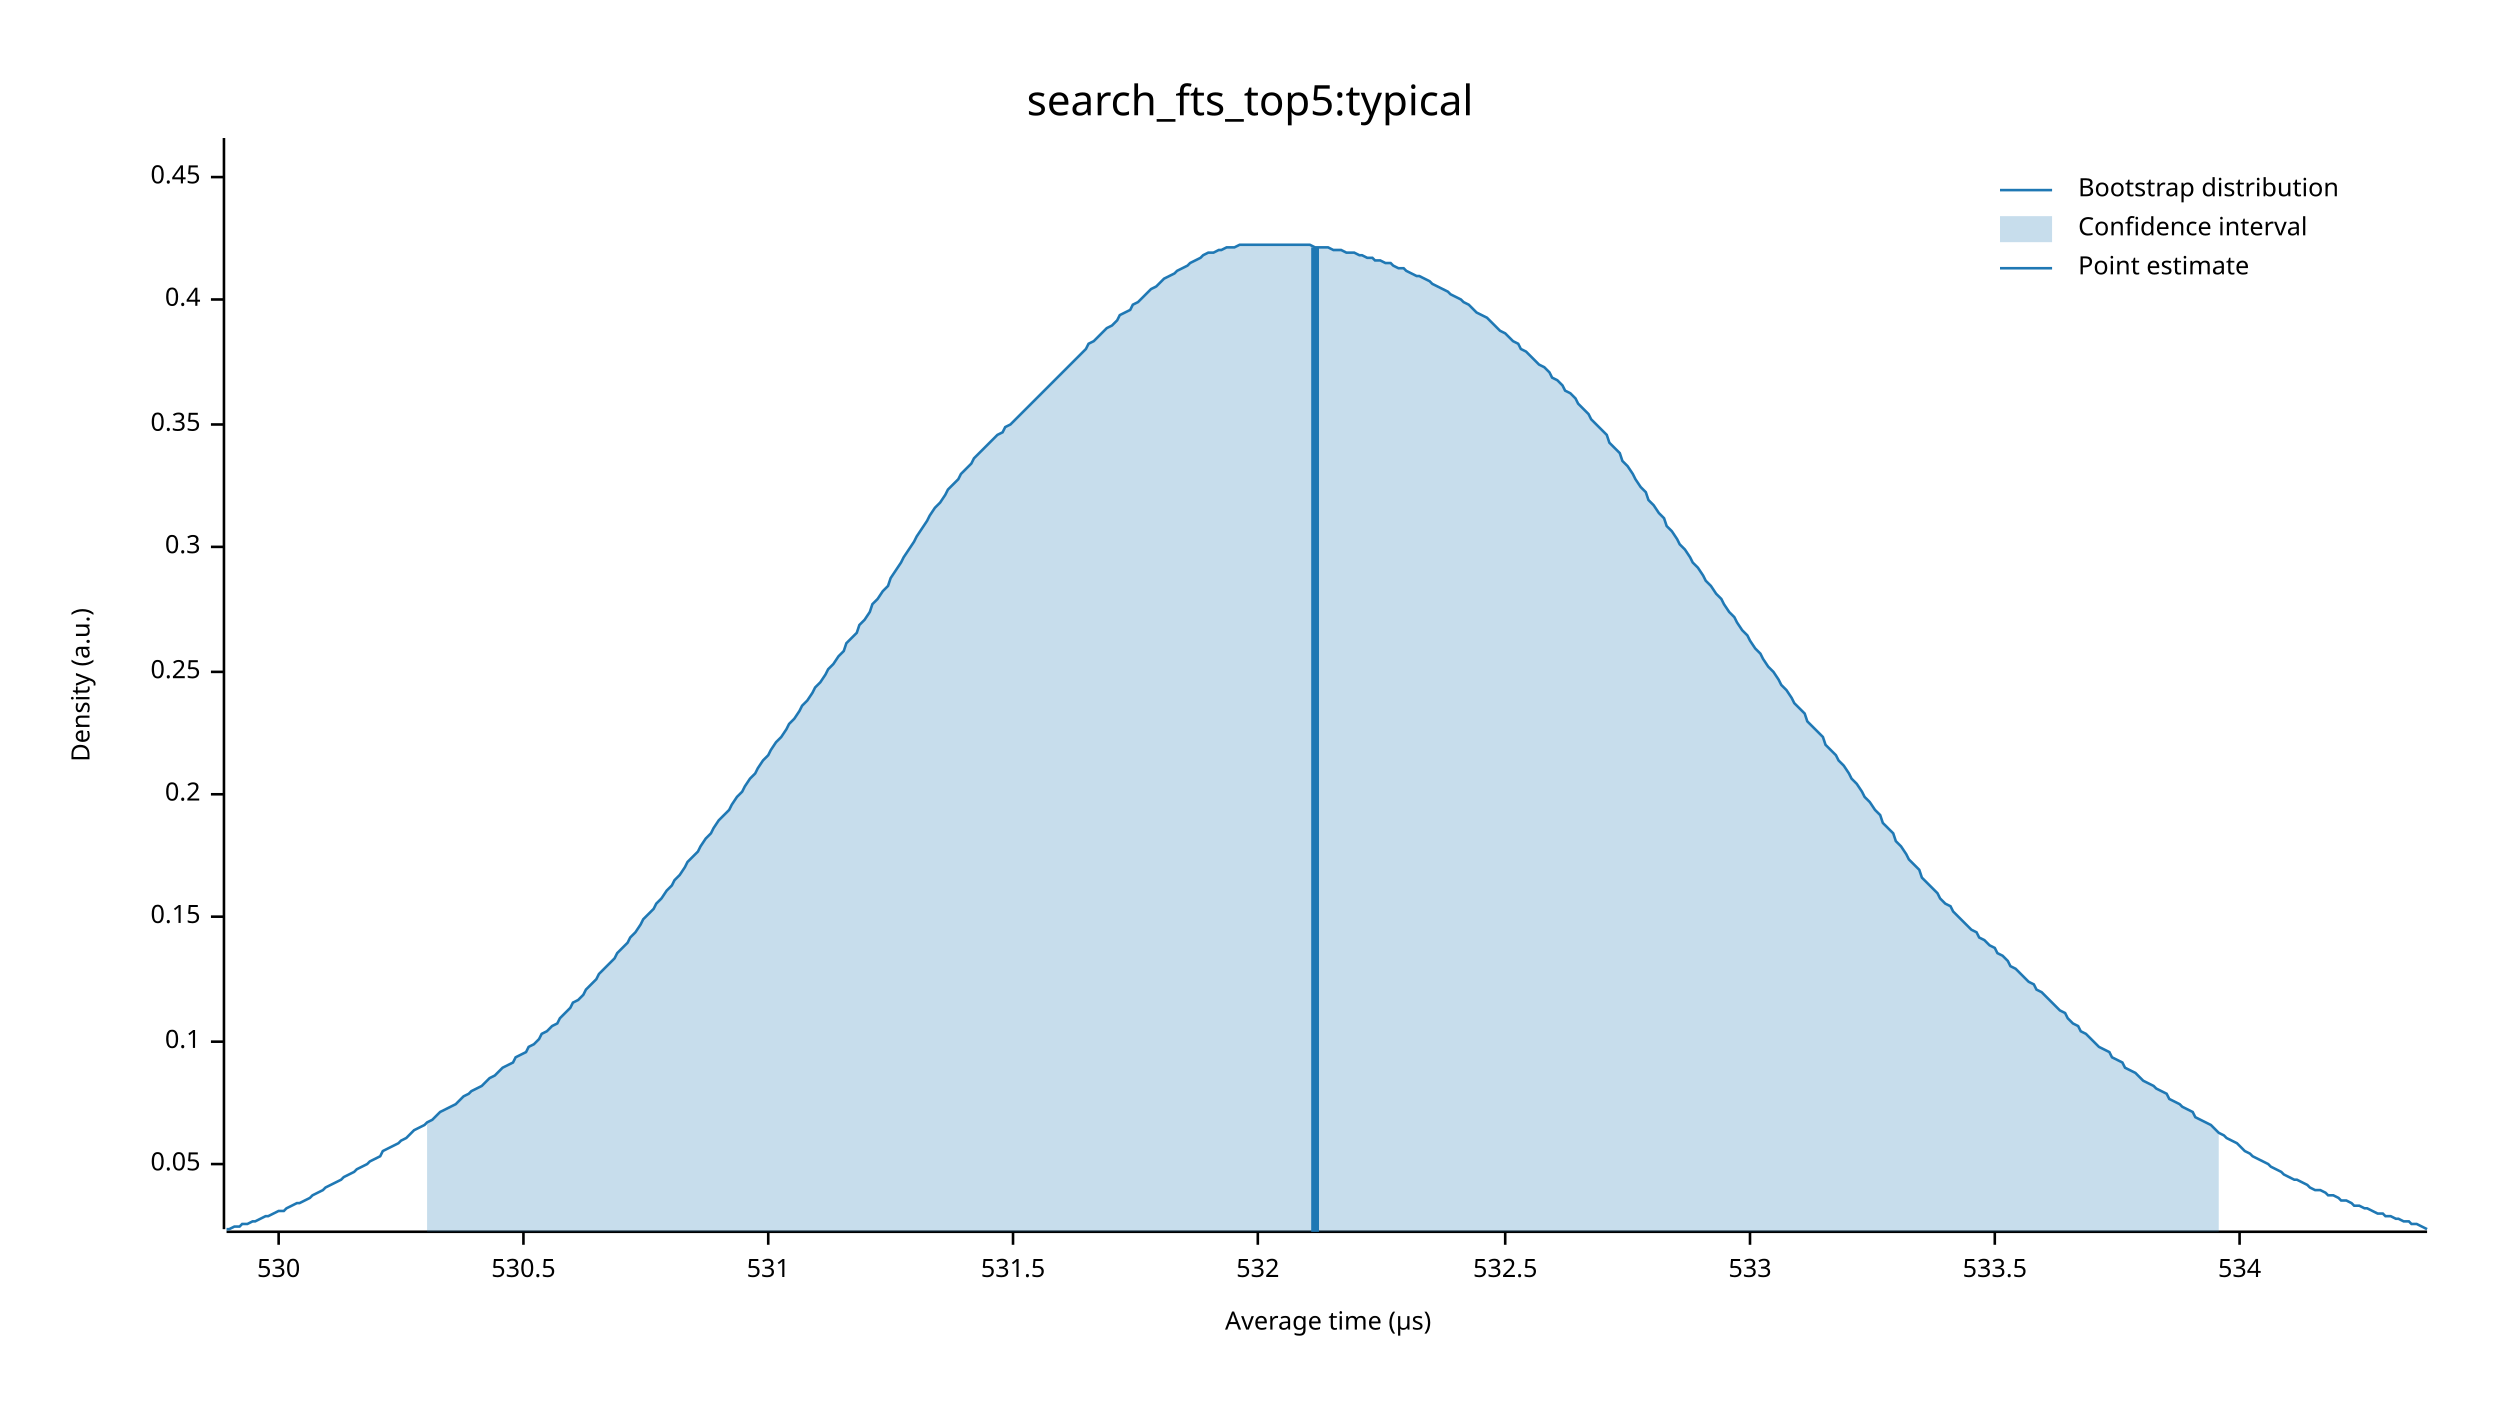
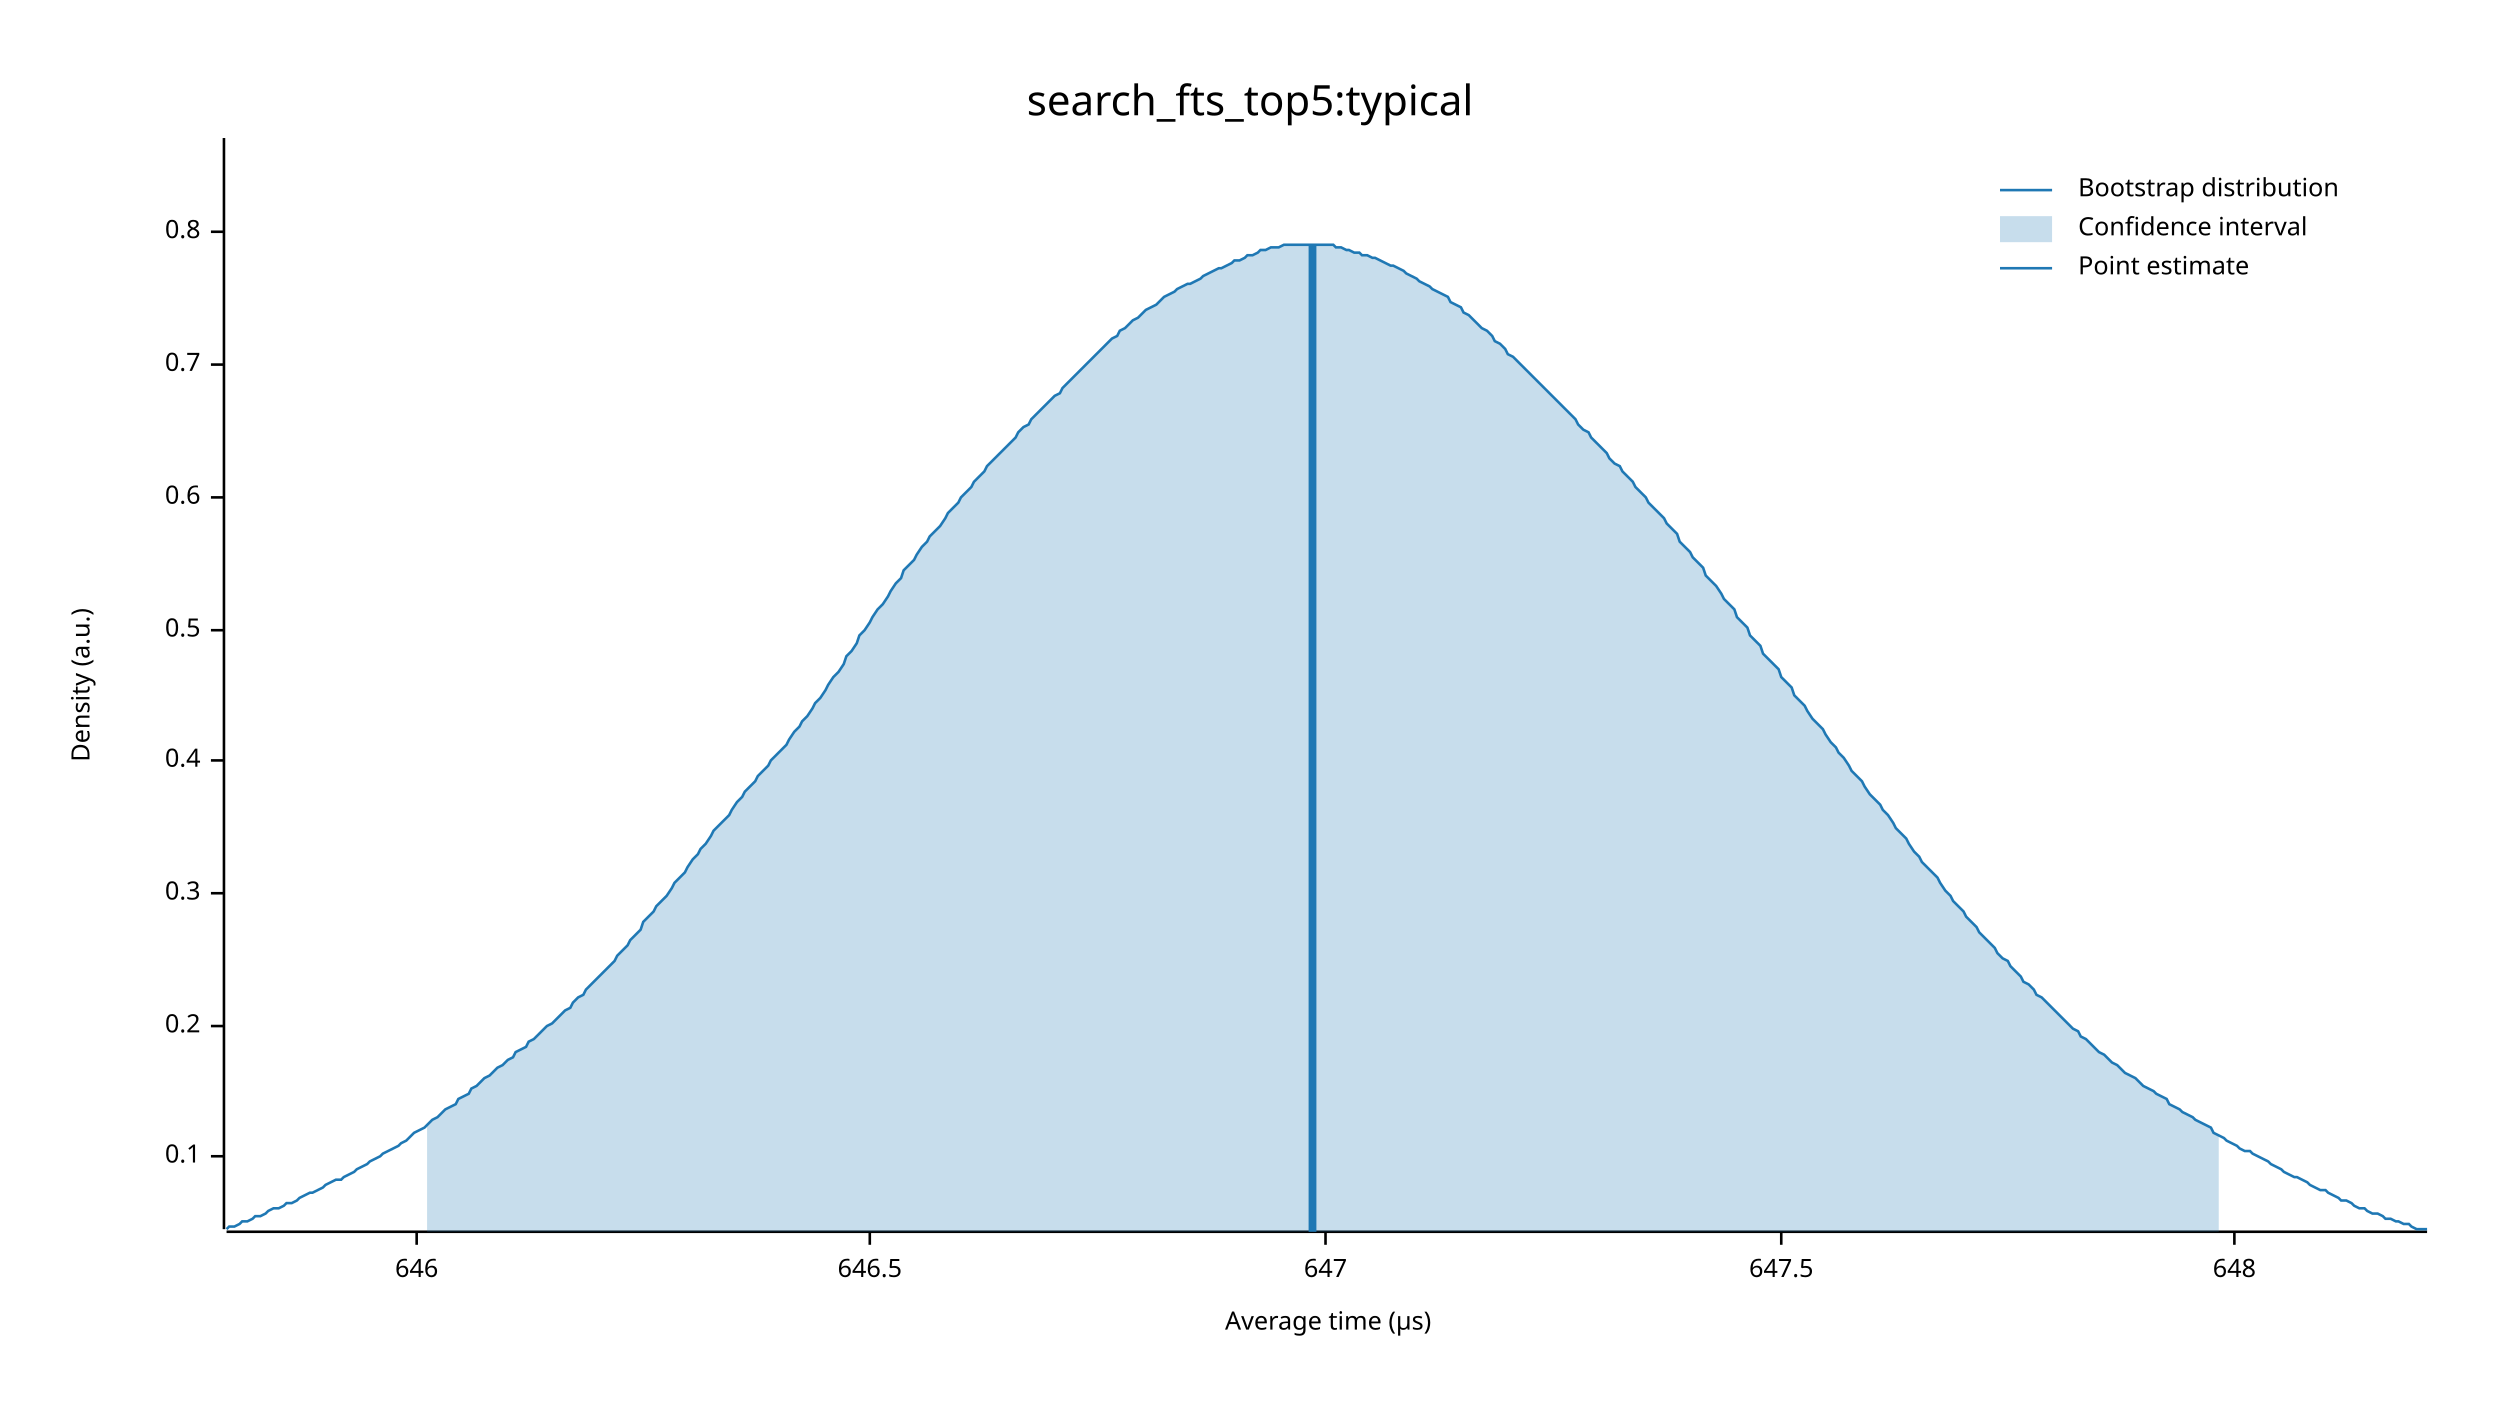
<svg xmlns="http://www.w3.org/2000/svg" width="960" height="540" viewBox="0 0 960 540">
  <text x="480" y="32" dy="0.76em" text-anchor="middle" font-family="sans-serif" font-size="16.129" opacity="1" fill="#000000">
search_fts_top5:typical
</text>
  <text x="27" y="263" dy="0.76em" text-anchor="middle" font-family="sans-serif" font-size="9.677" opacity="1" fill="#000000" transform="rotate(270, 27, 263)">
Density (a.u.)
</text>
  <text x="510" y="513" dy="-0.5ex" text-anchor="middle" font-family="sans-serif" font-size="9.677" opacity="1" fill="#000000">
Average time (µs)
</text>
  <polyline fill="none" opacity="1" stroke="#000000" stroke-width="1" points="86,53 86,472 " />
-   <text x="77" y="447" dy="0.5ex" text-anchor="end" font-family="sans-serif" font-size="9.677" opacity="1" fill="#000000">
- 0.05
- </text>
-   <polyline fill="none" opacity="1" stroke="#000000" stroke-width="1" points="81,447 86,447 " />
-   <text x="77" y="400" dy="0.5ex" text-anchor="end" font-family="sans-serif" font-size="9.677" opacity="1" fill="#000000">
+   <text x="77" y="444" dy="0.5ex" text-anchor="end" font-family="sans-serif" font-size="9.677" opacity="1" fill="#000000">
0.1
</text>
-   <polyline fill="none" opacity="1" stroke="#000000" stroke-width="1" points="81,400 86,400 " />
-   <text x="77" y="352" dy="0.5ex" text-anchor="end" font-family="sans-serif" font-size="9.677" opacity="1" fill="#000000">
- 0.15
- </text>
-   <polyline fill="none" opacity="1" stroke="#000000" stroke-width="1" points="81,352 86,352 " />
-   <text x="77" y="305" dy="0.5ex" text-anchor="end" font-family="sans-serif" font-size="9.677" opacity="1" fill="#000000">
+   <polyline fill="none" opacity="1" stroke="#000000" stroke-width="1" points="81,444 86,444 " />
+   <text x="77" y="394" dy="0.5ex" text-anchor="end" font-family="sans-serif" font-size="9.677" opacity="1" fill="#000000">
0.2
</text>
-   <polyline fill="none" opacity="1" stroke="#000000" stroke-width="1" points="81,305 86,305 " />
-   <text x="77" y="258" dy="0.5ex" text-anchor="end" font-family="sans-serif" font-size="9.677" opacity="1" fill="#000000">
- 0.25
- </text>
-   <polyline fill="none" opacity="1" stroke="#000000" stroke-width="1" points="81,258 86,258 " />
-   <text x="77" y="210" dy="0.5ex" text-anchor="end" font-family="sans-serif" font-size="9.677" opacity="1" fill="#000000">
+   <polyline fill="none" opacity="1" stroke="#000000" stroke-width="1" points="81,394 86,394 " />
+   <text x="77" y="343" dy="0.5ex" text-anchor="end" font-family="sans-serif" font-size="9.677" opacity="1" fill="#000000">
0.3
</text>
-   <polyline fill="none" opacity="1" stroke="#000000" stroke-width="1" points="81,210 86,210 " />
-   <text x="77" y="163" dy="0.5ex" text-anchor="end" font-family="sans-serif" font-size="9.677" opacity="1" fill="#000000">
- 0.35
- </text>
-   <polyline fill="none" opacity="1" stroke="#000000" stroke-width="1" points="81,163 86,163 " />
-   <text x="77" y="115" dy="0.5ex" text-anchor="end" font-family="sans-serif" font-size="9.677" opacity="1" fill="#000000">
+   <polyline fill="none" opacity="1" stroke="#000000" stroke-width="1" points="81,343 86,343 " />
+   <text x="77" y="292" dy="0.5ex" text-anchor="end" font-family="sans-serif" font-size="9.677" opacity="1" fill="#000000">
0.4
</text>
-   <polyline fill="none" opacity="1" stroke="#000000" stroke-width="1" points="81,115 86,115 " />
-   <text x="77" y="68" dy="0.5ex" text-anchor="end" font-family="sans-serif" font-size="9.677" opacity="1" fill="#000000">
- 0.45
+   <polyline fill="none" opacity="1" stroke="#000000" stroke-width="1" points="81,292 86,292 " />
+   <text x="77" y="242" dy="0.5ex" text-anchor="end" font-family="sans-serif" font-size="9.677" opacity="1" fill="#000000">
+ 0.5
</text>
-   <polyline fill="none" opacity="1" stroke="#000000" stroke-width="1" points="81,68 86,68 " />
+   <polyline fill="none" opacity="1" stroke="#000000" stroke-width="1" points="81,242 86,242 " />
+   <text x="77" y="191" dy="0.5ex" text-anchor="end" font-family="sans-serif" font-size="9.677" opacity="1" fill="#000000">
+ 0.6
+ </text>
+   <polyline fill="none" opacity="1" stroke="#000000" stroke-width="1" points="81,191 86,191 " />
+   <text x="77" y="140" dy="0.5ex" text-anchor="end" font-family="sans-serif" font-size="9.677" opacity="1" fill="#000000">
+ 0.7
+ </text>
+   <polyline fill="none" opacity="1" stroke="#000000" stroke-width="1" points="81,140 86,140 " />
+   <text x="77" y="89" dy="0.5ex" text-anchor="end" font-family="sans-serif" font-size="9.677" opacity="1" fill="#000000">
+ 0.8
+ </text>
+   <polyline fill="none" opacity="1" stroke="#000000" stroke-width="1" points="81,89 86,89 " />
  <polyline fill="none" opacity="1" stroke="#000000" stroke-width="1" points="87,473 932,473 " />
-   <text x="107" y="483" dy="0.76em" text-anchor="middle" font-family="sans-serif" font-size="9.677" opacity="1" fill="#000000">
- 530
+   <text x="160" y="483" dy="0.76em" text-anchor="middle" font-family="sans-serif" font-size="9.677" opacity="1" fill="#000000">
+ 646
</text>
-   <polyline fill="none" opacity="1" stroke="#000000" stroke-width="1" points="107,473 107,478 " />
-   <text x="201" y="483" dy="0.76em" text-anchor="middle" font-family="sans-serif" font-size="9.677" opacity="1" fill="#000000">
- 530.5
+   <polyline fill="none" opacity="1" stroke="#000000" stroke-width="1" points="160,473 160,478 " />
+   <text x="334" y="483" dy="0.76em" text-anchor="middle" font-family="sans-serif" font-size="9.677" opacity="1" fill="#000000">
+ 646.5
</text>
-   <polyline fill="none" opacity="1" stroke="#000000" stroke-width="1" points="201,473 201,478 " />
-   <text x="295" y="483" dy="0.76em" text-anchor="middle" font-family="sans-serif" font-size="9.677" opacity="1" fill="#000000">
- 531
+   <polyline fill="none" opacity="1" stroke="#000000" stroke-width="1" points="334,473 334,478 " />
+   <text x="509" y="483" dy="0.76em" text-anchor="middle" font-family="sans-serif" font-size="9.677" opacity="1" fill="#000000">
+ 647
</text>
-   <polyline fill="none" opacity="1" stroke="#000000" stroke-width="1" points="295,473 295,478 " />
-   <text x="389" y="483" dy="0.76em" text-anchor="middle" font-family="sans-serif" font-size="9.677" opacity="1" fill="#000000">
- 531.5
+   <polyline fill="none" opacity="1" stroke="#000000" stroke-width="1" points="509,473 509,478 " />
+   <text x="684" y="483" dy="0.76em" text-anchor="middle" font-family="sans-serif" font-size="9.677" opacity="1" fill="#000000">
+ 647.5
</text>
-   <polyline fill="none" opacity="1" stroke="#000000" stroke-width="1" points="389,473 389,478 " />
-   <text x="483" y="483" dy="0.76em" text-anchor="middle" font-family="sans-serif" font-size="9.677" opacity="1" fill="#000000">
- 532
+   <polyline fill="none" opacity="1" stroke="#000000" stroke-width="1" points="684,473 684,478 " />
+   <text x="858" y="483" dy="0.76em" text-anchor="middle" font-family="sans-serif" font-size="9.677" opacity="1" fill="#000000">
+ 648
</text>
-   <polyline fill="none" opacity="1" stroke="#000000" stroke-width="1" points="483,473 483,478 " />
-   <text x="578" y="483" dy="0.76em" text-anchor="middle" font-family="sans-serif" font-size="9.677" opacity="1" fill="#000000">
- 532.5
- </text>
-   <polyline fill="none" opacity="1" stroke="#000000" stroke-width="1" points="578,473 578,478 " />
-   <text x="672" y="483" dy="0.76em" text-anchor="middle" font-family="sans-serif" font-size="9.677" opacity="1" fill="#000000">
- 533
- </text>
-   <polyline fill="none" opacity="1" stroke="#000000" stroke-width="1" points="672,473 672,478 " />
-   <text x="766" y="483" dy="0.76em" text-anchor="middle" font-family="sans-serif" font-size="9.677" opacity="1" fill="#000000">
- 533.5
- </text>
-   <polyline fill="none" opacity="1" stroke="#000000" stroke-width="1" points="766,473 766,478 " />
-   <text x="860" y="483" dy="0.76em" text-anchor="middle" font-family="sans-serif" font-size="9.677" opacity="1" fill="#000000">
- 534
- </text>
-   <polyline fill="none" opacity="1" stroke="#000000" stroke-width="1" points="860,473 860,478 " />
-   <polyline fill="none" opacity="1" stroke="#1F78B4" stroke-width="1" points="87,472 88,472 90,471 92,471 93,470 95,470 97,469 98,469 100,468 102,467 103,467 105,466 107,465 109,465 110,464 112,463 114,462 115,462 117,461 119,460 120,459 122,458 124,457 125,456 127,455 129,454 131,453 132,452 134,451 136,450 137,449 139,448 141,447 142,446 144,445 146,444 147,442 149,441 151,440 153,439 154,438 156,437 158,435 159,434 161,433 163,432 164,431 166,430 168,428 169,427 171,426 173,425 175,424 176,423 178,421 180,420 181,419 183,418 185,417 186,416 188,414 190,413 191,412 193,410 195,409 197,408 198,406 200,405 202,404 203,402 205,401 207,399 208,397 210,396 212,394 214,393 215,391 217,389 219,387 220,385 222,384 224,382 225,380 227,378 229,376 230,374 232,372 234,370 236,368 237,366 239,364 241,362 242,360 244,358 246,355 247,353 249,351 251,349 252,347 254,345 256,342 258,340 259,338 261,336 263,333 264,331 266,329 268,327 269,325 271,322 273,320 274,318 276,315 278,313 280,311 281,309 283,306 285,304 286,302 288,299 290,297 291,295 293,292 295,290 296,288 298,285 300,283 302,280 303,278 305,276 307,273 308,271 310,269 312,266 313,264 315,262 317,259 318,257 320,255 322,252 324,250 325,247 327,245 329,243 330,240 332,238 334,235 335,232 337,230 339,227 341,225 342,222 344,219 346,216 347,214 349,211 351,208 352,206 354,203 356,200 357,198 359,195 361,193 363,190 364,188 366,186 368,184 369,182 371,180 373,178 374,176 376,174 378,172 379,171 381,169 383,167 385,166 386,164 388,163 390,161 391,160 393,158 395,156 396,155 398,153 400,151 401,150 403,148 405,146 407,144 408,143 410,141 412,139 413,138 415,136 417,134 418,132 420,131 422,129 423,128 425,126 427,125 429,123 430,121 432,120 434,119 435,117 437,116 439,114 440,113 442,111 444,110 445,109 447,107 449,106 451,105 452,104 454,103 456,102 457,101 459,100 461,99 462,98 464,97 466,97 468,96 469,96 471,95 473,95 474,95 476,94 478,94 479,94 481,94 483,94 484,94 486,94 488,94 490,94 491,94 493,94 495,94 496,94 498,94 500,94 501,94 503,94 505,95 506,95 508,95 510,95 512,96 513,96 515,96 517,97 518,97 520,97 522,98 523,98 525,99 527,99 528,100 530,100 532,101 534,101 535,102 537,103 539,103 540,104 542,105 544,106 545,106 547,107 549,108 550,109 552,110 554,111 556,112 557,113 559,114 561,115 562,116 564,117 566,119 567,120 569,121 571,122 573,124 574,125 576,127 578,128 579,129 581,131 583,132 584,134 586,135 588,137 589,138 591,140 593,141 595,143 596,145 598,146 600,148 601,150 603,151 605,153 606,155 608,157 610,159 611,161 613,163 615,165 617,167 618,170 620,172 622,174 623,177 625,179 627,182 628,184 630,187 632,189 633,192 635,194 637,197 639,199 640,202 642,204 644,207 645,209 647,211 649,214 650,216 652,218 654,221 655,223 657,225 659,228 661,230 662,232 664,235 666,237 667,239 669,242 671,244 672,246 674,249 676,251 677,253 679,256 681,258 683,261 684,263 686,265 688,268 689,270 691,272 693,274 694,277 696,279 698,281 700,283 701,286 703,288 705,290 706,292 708,294 710,297 711,299 713,301 715,304 716,306 718,308 720,311 722,313 723,316 725,318 727,320 728,323 730,325 732,328 733,330 735,332 737,334 738,337 740,339 742,341 744,343 745,345 747,347 749,348 750,350 752,352 754,354 755,355 757,357 759,358 760,360 762,361 764,363 766,364 767,366 769,367 771,369 772,371 774,372 776,374 777,375 779,377 781,378 782,380 784,381 786,383 788,385 789,386 791,388 793,389 794,391 796,393 798,394 799,396 801,397 803,399 804,400 806,402 808,403 810,404 811,406 813,407 815,408 816,410 818,411 820,412 821,413 823,415 825,416 827,417 828,418 830,419 832,420 833,422 835,423 837,424 838,425 840,426 842,427 843,429 845,430 847,431 849,432 850,433 852,435 854,436 855,437 857,438 859,439 860,440 862,442 864,443 865,444 867,445 869,446 871,447 872,448 874,449 876,450 877,451 879,452 881,453 882,453 884,454 886,455 887,456 889,457 891,457 893,458 894,459 896,459 898,460 899,461 901,461 903,462 904,463 906,463 908,464 909,464 911,465 913,466 915,466 916,467 918,467 920,468 921,468 923,469 925,469 926,470 928,470 930,471 932,472 " />
-   <polygon opacity="0.25" fill="#1F78B4" points="164,431 166,430 168,428 169,427 171,426 173,425 175,424 176,423 178,421 180,420 181,419 183,418 185,417 186,416 188,414 190,413 191,412 193,410 195,409 197,408 198,406 200,405 202,404 203,402 205,401 207,399 208,397 210,396 212,394 214,393 215,391 217,389 219,387 220,385 222,384 224,382 225,380 227,378 229,376 230,374 232,372 234,370 236,368 237,366 239,364 241,362 242,360 244,358 246,355 247,353 249,351 251,349 252,347 254,345 256,342 258,340 259,338 261,336 263,333 264,331 266,329 268,327 269,325 271,322 273,320 274,318 276,315 278,313 280,311 281,309 283,306 285,304 286,302 288,299 290,297 291,295 293,292 295,290 296,288 298,285 300,283 302,280 303,278 305,276 307,273 308,271 310,269 312,266 313,264 315,262 317,259 318,257 320,255 322,252 324,250 325,247 327,245 329,243 330,240 332,238 334,235 335,232 337,230 339,227 341,225 342,222 344,219 346,216 347,214 349,211 351,208 352,206 354,203 356,200 357,198 359,195 361,193 363,190 364,188 366,186 368,184 369,182 371,180 373,178 374,176 376,174 378,172 379,171 381,169 383,167 385,166 386,164 388,163 390,161 391,160 393,158 395,156 396,155 398,153 400,151 401,150 403,148 405,146 407,144 408,143 410,141 412,139 413,138 415,136 417,134 418,132 420,131 422,129 423,128 425,126 427,125 429,123 430,121 432,120 434,119 435,117 437,116 439,114 440,113 442,111 444,110 445,109 447,107 449,106 451,105 452,104 454,103 456,102 457,101 459,100 461,99 462,98 464,97 466,97 468,96 469,96 471,95 473,95 474,95 476,94 478,94 479,94 481,94 483,94 484,94 486,94 488,94 490,94 491,94 493,94 495,94 496,94 498,94 500,94 501,94 503,94 505,95 506,95 508,95 510,95 512,96 513,96 515,96 517,97 518,97 520,97 522,98 523,98 525,99 527,99 528,100 530,100 532,101 534,101 535,102 537,103 539,103 540,104 542,105 544,106 545,106 547,107 549,108 550,109 552,110 554,111 556,112 557,113 559,114 561,115 562,116 564,117 566,119 567,120 569,121 571,122 573,124 574,125 576,127 578,128 579,129 581,131 583,132 584,134 586,135 588,137 589,138 591,140 593,141 595,143 596,145 598,146 600,148 601,150 603,151 605,153 606,155 608,157 610,159 611,161 613,163 615,165 617,167 618,170 620,172 622,174 623,177 625,179 627,182 628,184 630,187 632,189 633,192 635,194 637,197 639,199 640,202 642,204 644,207 645,209 647,211 649,214 650,216 652,218 654,221 655,223 657,225 659,228 661,230 662,232 664,235 666,237 667,239 669,242 671,244 672,246 674,249 676,251 677,253 679,256 681,258 683,261 684,263 686,265 688,268 689,270 691,272 693,274 694,277 696,279 698,281 700,283 701,286 703,288 705,290 706,292 708,294 710,297 711,299 713,301 715,304 716,306 718,308 720,311 722,313 723,316 725,318 727,320 728,323 730,325 732,328 733,330 735,332 737,334 738,337 740,339 742,341 744,343 745,345 747,347 749,348 750,350 752,352 754,354 755,355 757,357 759,358 760,360 762,361 764,363 766,364 767,366 769,367 771,369 772,371 774,372 776,374 777,375 779,377 781,378 782,380 784,381 786,383 788,385 789,386 791,388 793,389 794,391 796,393 798,394 799,396 801,397 803,399 804,400 806,402 808,403 810,404 811,406 813,407 815,408 816,410 818,411 820,412 821,413 823,415 825,416 827,417 828,418 830,419 832,420 833,422 835,423 837,424 838,425 840,426 842,427 843,429 845,430 847,431 849,432 850,433 852,435 852,473 164,473 " />
-   <polyline fill="none" opacity="1" stroke="#1F78B4" stroke-width="3" points="505,473 505,95 " />
+   <polyline fill="none" opacity="1" stroke="#000000" stroke-width="1" points="858,473 858,478 " />
+   <polyline fill="none" opacity="1" stroke="#1F78B4" stroke-width="1" points="87,472 88,471 90,471 92,470 93,469 95,469 97,468 98,467 100,467 102,466 103,465 105,464 107,464 109,463 110,462 112,462 114,461 115,460 117,459 119,458 120,458 122,457 124,456 125,455 127,454 129,453 131,453 132,452 134,451 136,450 137,449 139,448 141,447 142,446 144,445 146,444 147,443 149,442 151,441 153,440 154,439 156,438 158,436 159,435 161,434 163,433 164,432 166,430 168,429 169,428 171,426 173,425 175,424 176,422 178,421 180,420 181,418 183,417 185,415 186,414 188,413 190,411 191,410 193,409 195,407 197,406 198,404 200,403 202,402 203,400 205,399 207,397 208,396 210,394 212,393 214,391 215,390 217,388 219,387 220,385 222,383 224,382 225,380 227,378 229,376 230,375 232,373 234,371 236,369 237,367 239,365 241,363 242,361 244,359 246,357 247,354 249,352 251,350 252,348 254,346 256,344 258,341 259,339 261,337 263,335 264,333 266,330 268,328 269,326 271,324 273,321 274,319 276,317 278,315 280,313 281,311 283,308 285,306 286,304 288,302 290,300 291,298 293,296 295,294 296,292 298,290 300,288 302,286 303,284 305,281 307,279 308,277 310,275 312,272 313,270 315,268 317,265 318,263 320,260 322,258 324,255 325,252 327,250 329,247 330,244 332,242 334,239 335,237 337,234 339,232 341,229 342,227 344,224 346,222 347,219 349,217 351,215 352,213 354,210 356,208 357,206 359,204 361,202 363,199 364,197 366,195 368,193 369,191 371,189 373,187 374,185 376,183 378,181 379,179 381,177 383,175 385,173 386,172 388,170 390,168 391,166 393,164 395,163 396,161 398,159 400,157 401,156 403,154 405,152 407,151 408,149 410,147 412,145 413,144 415,142 417,140 418,139 420,137 422,135 423,134 425,132 427,130 429,129 430,127 432,126 434,124 435,123 437,122 439,120 440,119 442,118 444,117 445,116 447,114 449,113 451,112 452,111 454,110 456,109 457,109 459,108 461,107 462,106 464,105 466,104 468,103 469,103 471,102 473,101 474,100 476,100 478,99 479,98 481,98 483,97 484,96 486,96 488,95 490,95 491,95 493,94 495,94 496,94 498,94 500,94 501,94 503,94 505,94 506,94 508,94 510,94 512,94 513,95 515,95 517,96 518,96 520,97 522,97 523,98 525,98 527,99 528,99 530,100 532,101 534,102 535,102 537,103 539,104 540,105 542,106 544,107 545,108 547,109 549,110 550,111 552,112 554,113 556,114 557,116 559,117 561,118 562,120 564,121 566,123 567,124 569,126 571,127 573,129 574,131 576,132 578,134 579,136 581,137 583,139 584,140 586,142 588,144 589,145 591,147 593,149 595,151 596,152 598,154 600,156 601,157 603,159 605,161 606,163 608,165 610,166 611,168 613,170 615,172 617,174 618,176 620,178 622,179 623,181 625,183 627,185 628,187 630,189 632,191 633,193 635,195 637,197 639,199 640,201 642,203 644,205 645,208 647,210 649,212 650,214 652,216 654,218 655,221 657,223 659,225 661,228 662,230 664,232 666,234 667,237 669,239 671,241 672,244 674,246 676,248 677,251 679,253 681,255 683,257 684,260 686,262 688,264 689,267 691,269 693,271 694,273 696,276 698,278 700,280 701,282 703,285 705,287 706,289 708,291 710,294 711,296 713,298 715,300 716,302 718,305 720,307 722,309 723,311 725,313 727,316 728,318 730,320 732,322 733,324 735,327 737,329 738,331 740,333 742,335 744,337 745,339 747,342 749,344 750,346 752,348 754,350 755,352 757,354 759,356 760,358 762,360 764,362 766,364 767,366 769,368 771,369 772,371 774,373 776,375 777,377 779,378 781,380 782,382 784,383 786,385 788,387 789,388 791,390 793,392 794,393 796,395 798,396 799,398 801,399 803,401 804,402 806,404 808,405 810,407 811,408 813,409 815,411 816,412 818,413 820,414 821,415 823,417 825,418 827,419 828,420 830,421 832,422 833,424 835,425 837,426 838,427 840,428 842,429 843,430 845,431 847,432 849,433 850,435 852,436 854,437 855,438 857,439 859,440 860,441 862,442 864,442 865,443 867,444 869,445 871,446 872,447 874,448 876,449 877,450 879,451 881,452 882,452 884,453 886,454 887,455 889,456 891,457 893,457 894,458 896,459 898,460 899,461 901,461 903,462 904,463 906,464 908,464 909,465 911,466 913,466 915,467 916,468 918,468 920,469 921,469 923,470 925,470 926,471 928,472 930,472 932,472 " />
+   <polygon opacity="0.25" fill="#1F78B4" points="164,432 166,430 168,429 169,428 171,426 173,425 175,424 176,422 178,421 180,420 181,418 183,417 185,415 186,414 188,413 190,411 191,410 193,409 195,407 197,406 198,404 200,403 202,402 203,400 205,399 207,397 208,396 210,394 212,393 214,391 215,390 217,388 219,387 220,385 222,383 224,382 225,380 227,378 229,376 230,375 232,373 234,371 236,369 237,367 239,365 241,363 242,361 244,359 246,357 247,354 249,352 251,350 252,348 254,346 256,344 258,341 259,339 261,337 263,335 264,333 266,330 268,328 269,326 271,324 273,321 274,319 276,317 278,315 280,313 281,311 283,308 285,306 286,304 288,302 290,300 291,298 293,296 295,294 296,292 298,290 300,288 302,286 303,284 305,281 307,279 308,277 310,275 312,272 313,270 315,268 317,265 318,263 320,260 322,258 324,255 325,252 327,250 329,247 330,244 332,242 334,239 335,237 337,234 339,232 341,229 342,227 344,224 346,222 347,219 349,217 351,215 352,213 354,210 356,208 357,206 359,204 361,202 363,199 364,197 366,195 368,193 369,191 371,189 373,187 374,185 376,183 378,181 379,179 381,177 383,175 385,173 386,172 388,170 390,168 391,166 393,164 395,163 396,161 398,159 400,157 401,156 403,154 405,152 407,151 408,149 410,147 412,145 413,144 415,142 417,140 418,139 420,137 422,135 423,134 425,132 427,130 429,129 430,127 432,126 434,124 435,123 437,122 439,120 440,119 442,118 444,117 445,116 447,114 449,113 451,112 452,111 454,110 456,109 457,109 459,108 461,107 462,106 464,105 466,104 468,103 469,103 471,102 473,101 474,100 476,100 478,99 479,98 481,98 483,97 484,96 486,96 488,95 490,95 491,95 493,94 495,94 496,94 498,94 500,94 501,94 503,94 505,94 506,94 508,94 510,94 512,94 513,95 515,95 517,96 518,96 520,97 522,97 523,98 525,98 527,99 528,99 530,100 532,101 534,102 535,102 537,103 539,104 540,105 542,106 544,107 545,108 547,109 549,110 550,111 552,112 554,113 556,114 557,116 559,117 561,118 562,120 564,121 566,123 567,124 569,126 571,127 573,129 574,131 576,132 578,134 579,136 581,137 583,139 584,140 586,142 588,144 589,145 591,147 593,149 595,151 596,152 598,154 600,156 601,157 603,159 605,161 606,163 608,165 610,166 611,168 613,170 615,172 617,174 618,176 620,178 622,179 623,181 625,183 627,185 628,187 630,189 632,191 633,193 635,195 637,197 639,199 640,201 642,203 644,205 645,208 647,210 649,212 650,214 652,216 654,218 655,221 657,223 659,225 661,228 662,230 664,232 666,234 667,237 669,239 671,241 672,244 674,246 676,248 677,251 679,253 681,255 683,257 684,260 686,262 688,264 689,267 691,269 693,271 694,273 696,276 698,278 700,280 701,282 703,285 705,287 706,289 708,291 710,294 711,296 713,298 715,300 716,302 718,305 720,307 722,309 723,311 725,313 727,316 728,318 730,320 732,322 733,324 735,327 737,329 738,331 740,333 742,335 744,337 745,339 747,342 749,344 750,346 752,348 754,350 755,352 757,354 759,356 760,358 762,360 764,362 766,364 767,366 769,368 771,369 772,371 774,373 776,375 777,377 779,378 781,380 782,382 784,383 786,385 788,387 789,388 791,390 793,392 794,393 796,395 798,396 799,398 801,399 803,401 804,402 806,404 808,405 810,407 811,408 813,409 815,411 816,412 818,413 820,414 821,415 823,417 825,418 827,419 828,420 830,421 832,422 833,424 835,425 837,426 838,427 840,428 842,429 843,430 845,431 847,432 849,433 850,435 852,436 852,473 164,473 " />
+   <polyline fill="none" opacity="1" stroke="#1F78B4" stroke-width="3" points="504,473 504,94 " />
  <text x="798" y="68" dy="0.76em" text-anchor="start" font-family="sans-serif" font-size="9.677" opacity="1" fill="#000000">
Bootstrap distribution
</text>
  <text x="798" y="83" dy="0.76em" text-anchor="start" font-family="sans-serif" font-size="9.677" opacity="1" fill="#000000">
Confidence interval
</text>
  <text x="798" y="98" dy="0.76em" text-anchor="start" font-family="sans-serif" font-size="9.677" opacity="1" fill="#000000">
Point estimate
</text>
  <polyline fill="none" opacity="1" stroke="#1F78B4" stroke-width="1" points="768,73 788,73 " />
  <rect x="768" y="83" width="20" height="10" opacity="0.25" fill="#1F78B4" stroke="none" />
  <polyline fill="none" opacity="1" stroke="#1F78B4" stroke-width="1" points="768,103 788,103 " />
</svg>
